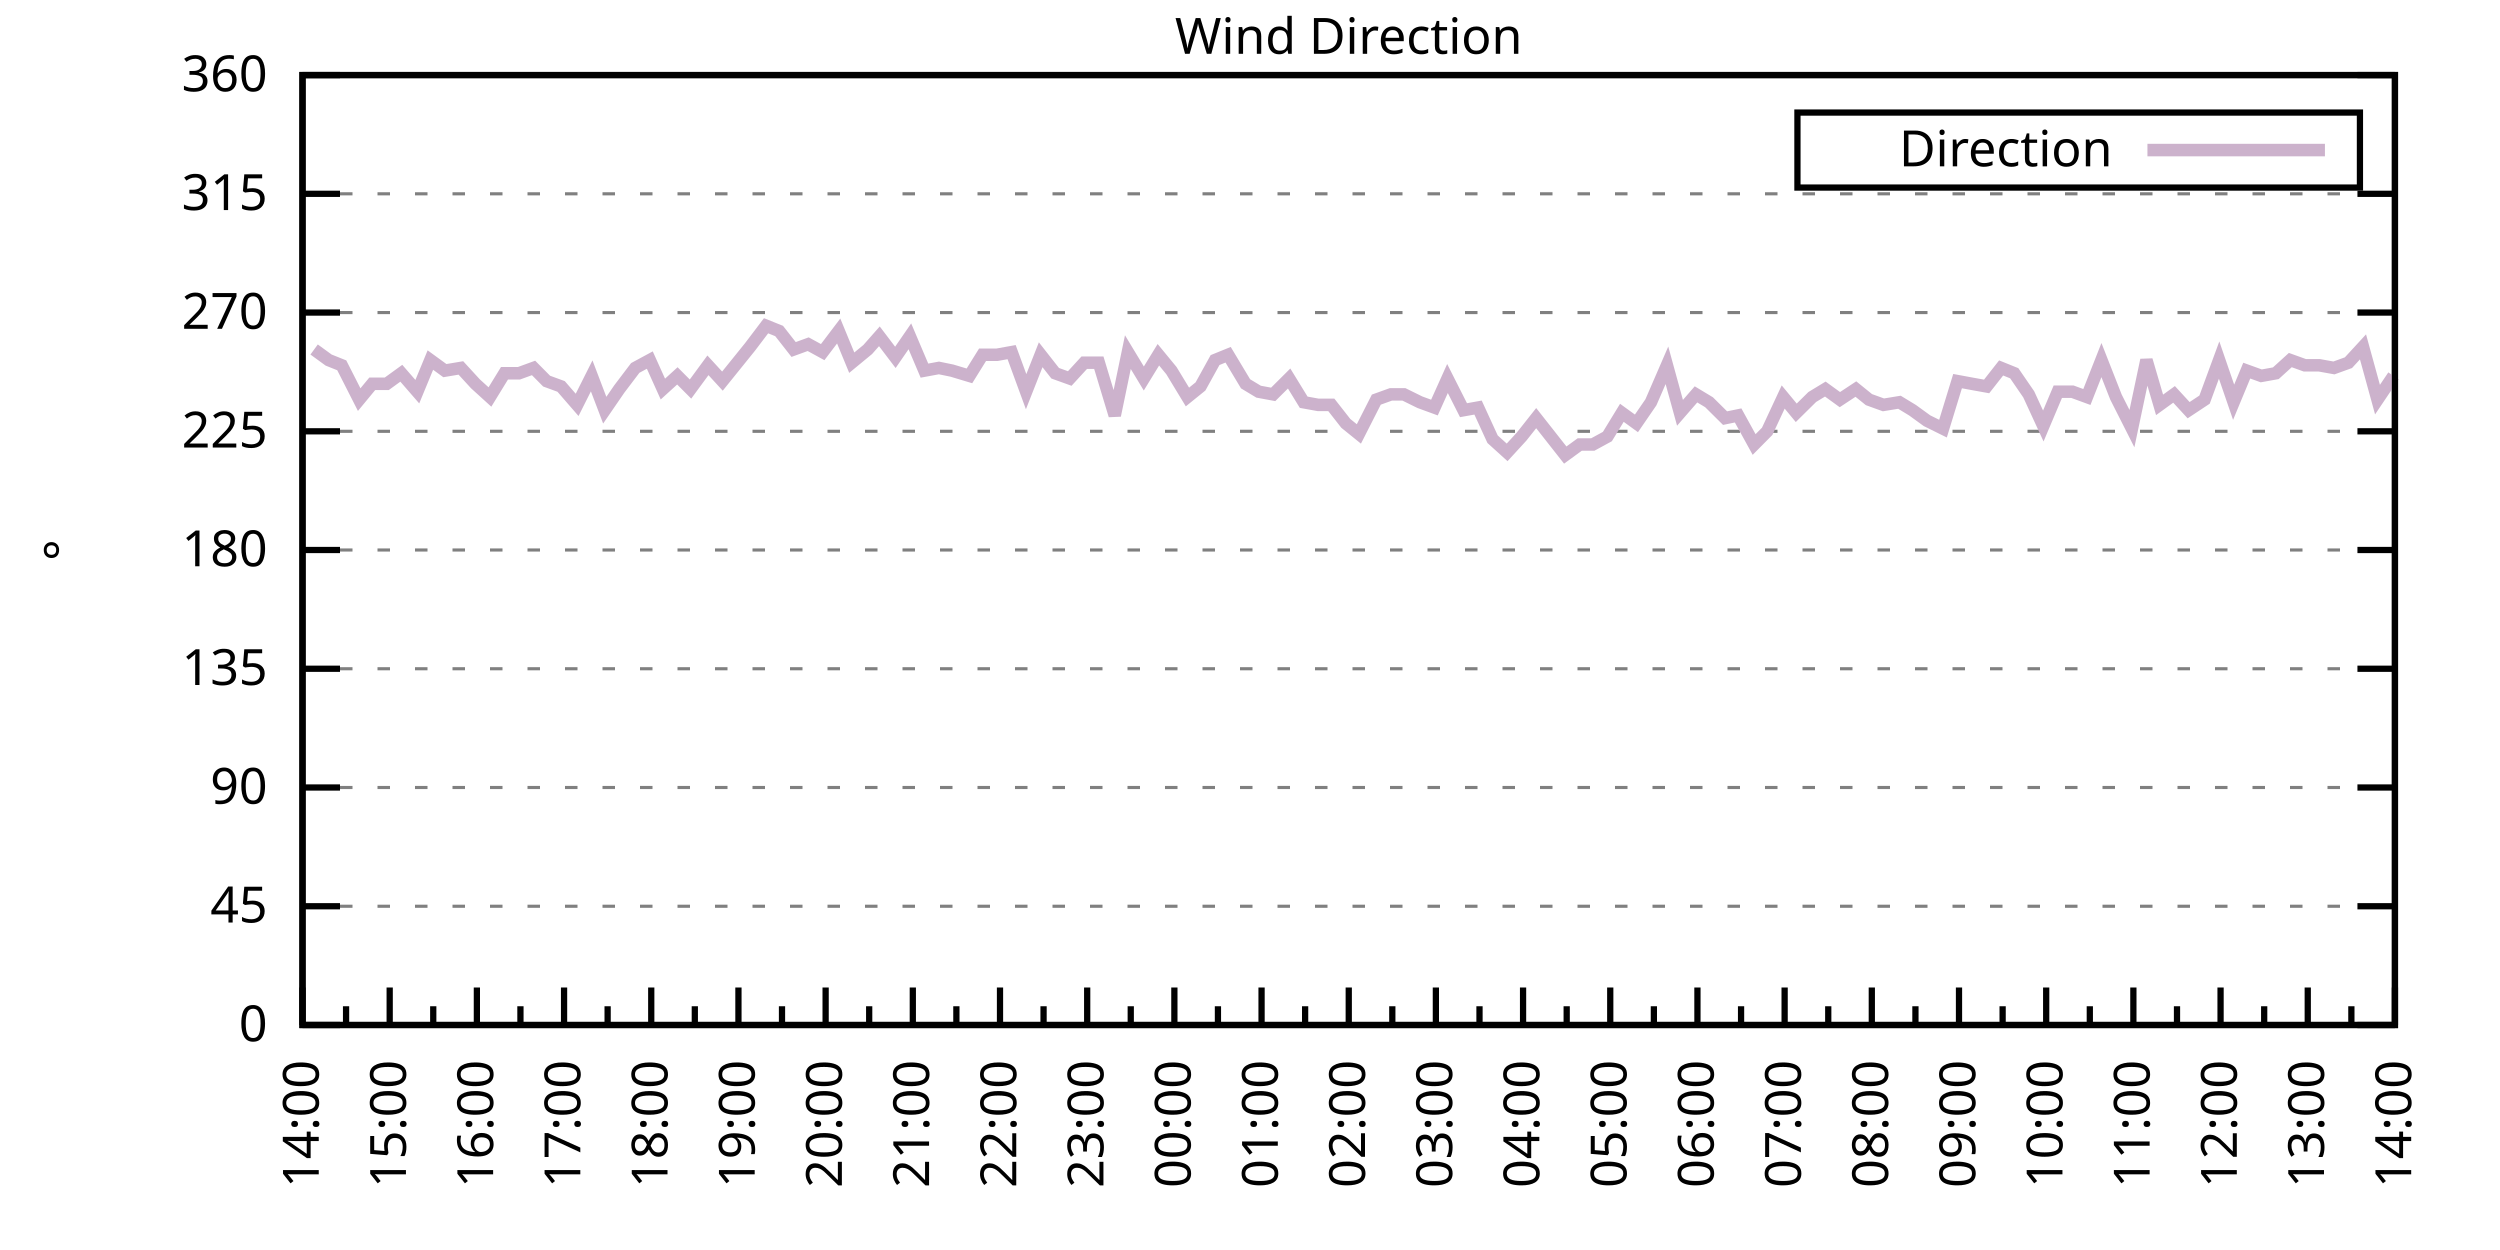
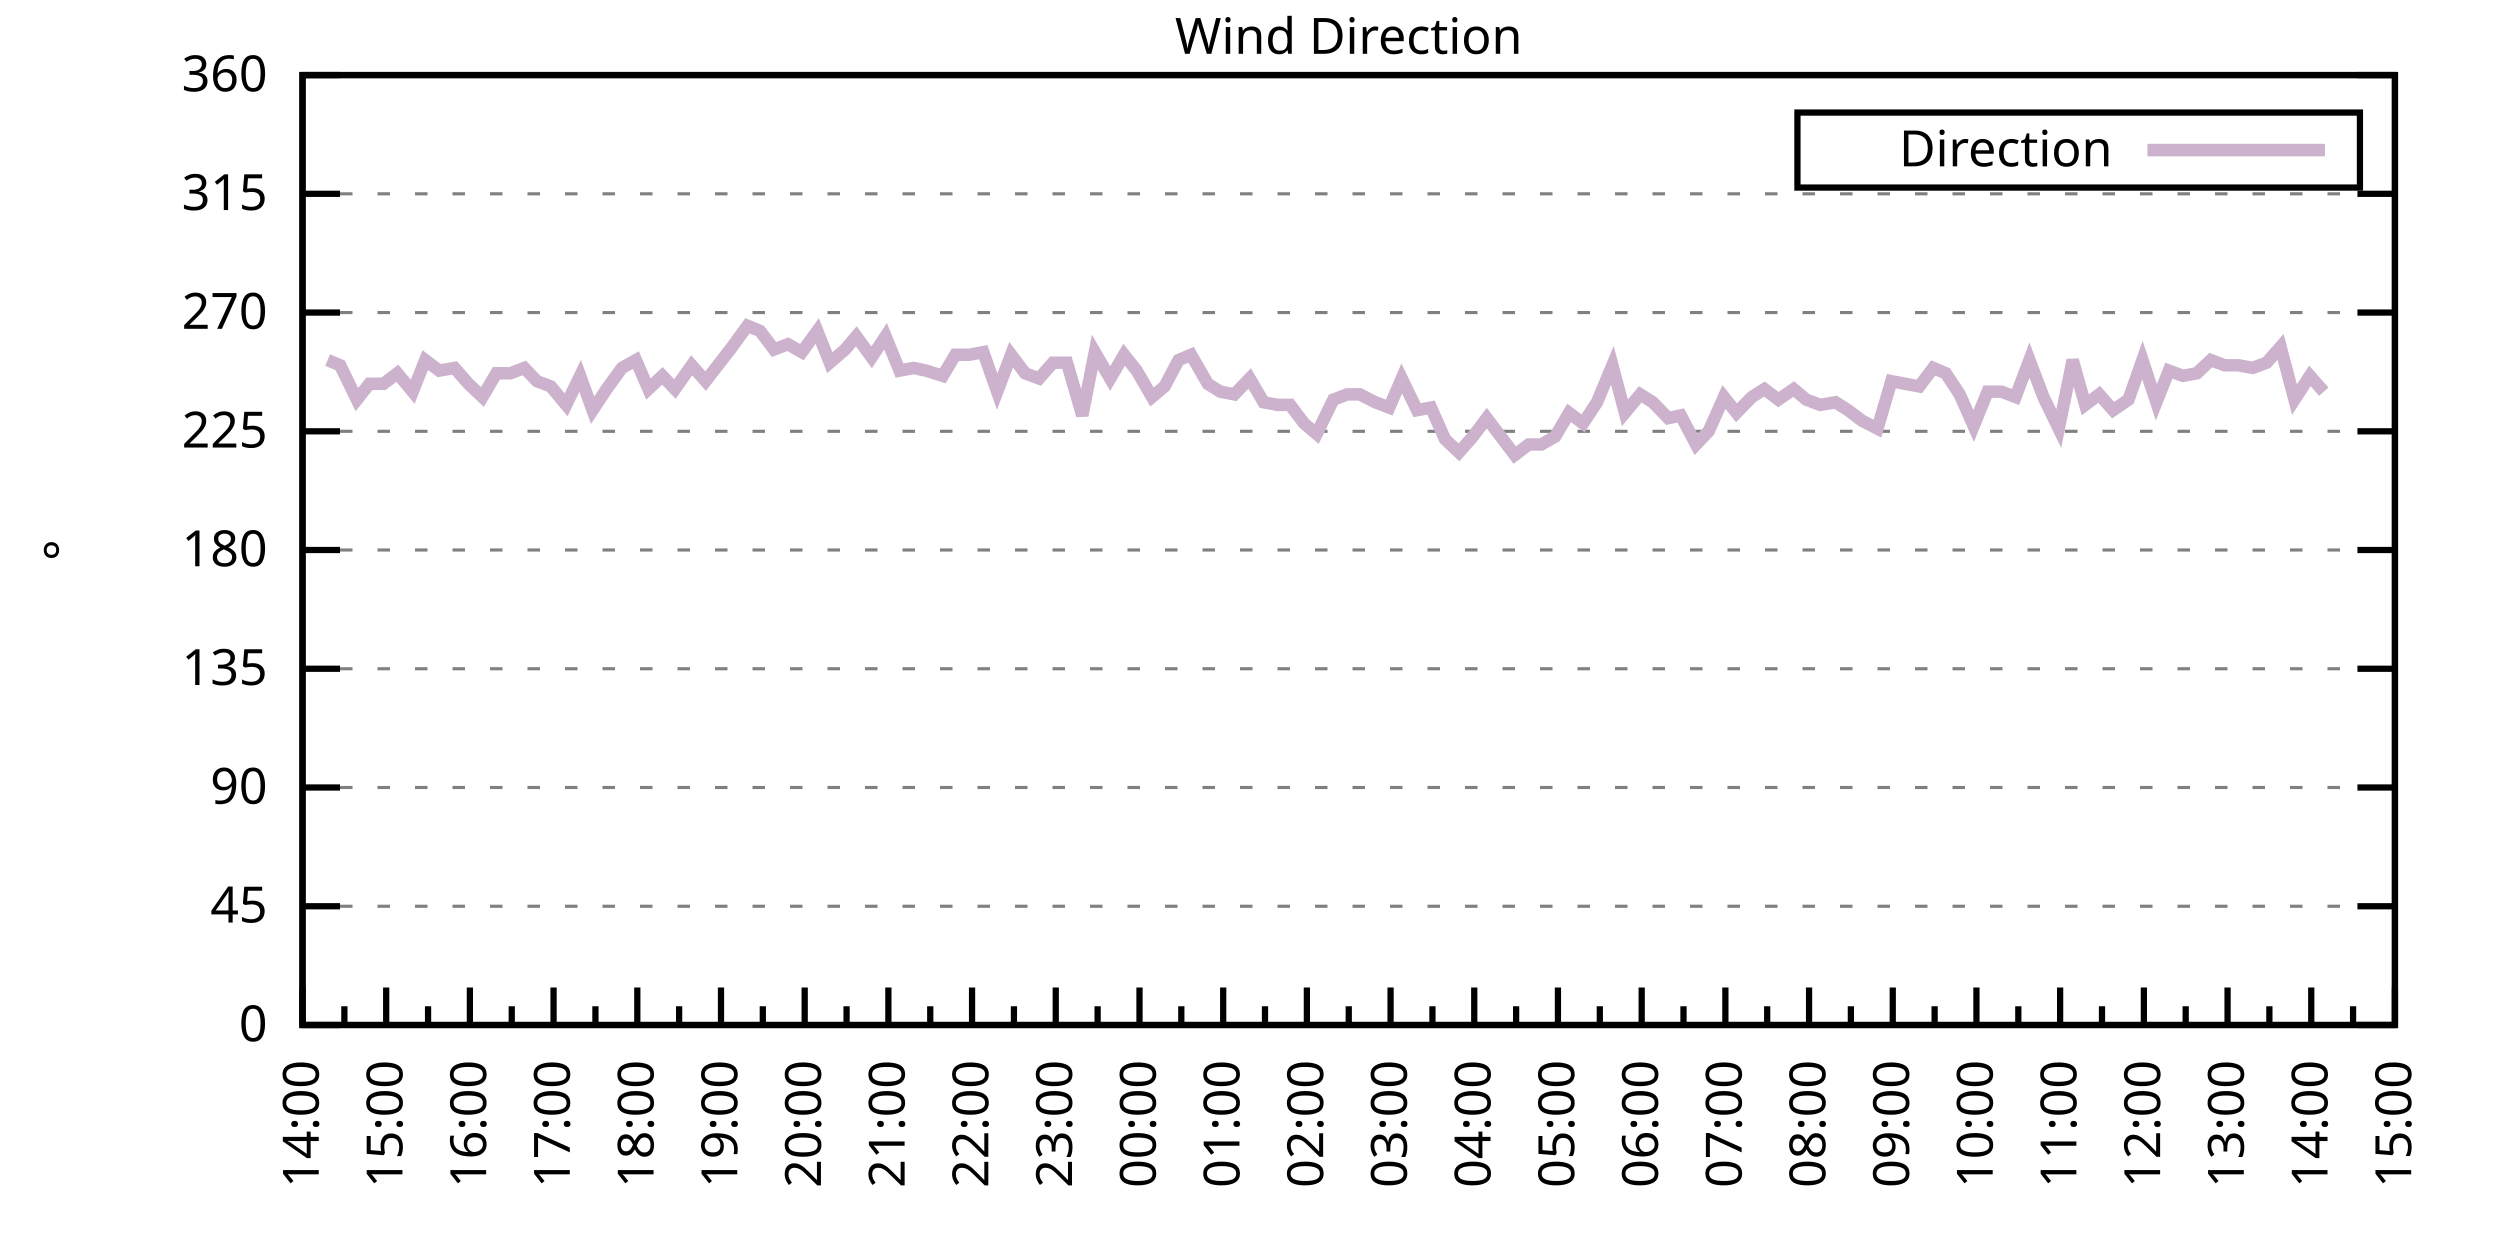
<svg xmlns="http://www.w3.org/2000/svg" xmlns:xlink="http://www.w3.org/1999/xlink" width="400" height="200" viewBox="0 0 400 200">
  <g id="gnuplot_canvas">
    <rect x="0" y="0" width="400" height="200" fill="none" />
    <defs>
      <circle id="gpDot" r="0.5" stroke-width="0.5" stroke="currentColor" />
      <path id="gpPt0" stroke-width="0.333" stroke="currentColor" d="M-1,0 h2 M0,-1 v2" />
      <path id="gpPt1" stroke-width="0.333" stroke="currentColor" d="M-1,-1 L1,1 M1,-1 L-1,1" />
      <path id="gpPt2" stroke-width="0.333" stroke="currentColor" d="M-1,0 L1,0 M0,-1 L0,1 M-1,-1 L1,1 M-1,1 L1,-1" />
      <rect id="gpPt3" stroke-width="0.333" stroke="currentColor" x="-1" y="-1" width="2" height="2" />
      <rect id="gpPt4" stroke-width="0.333" stroke="currentColor" fill="currentColor" x="-1" y="-1" width="2" height="2" />
      <circle id="gpPt5" stroke-width="0.333" stroke="currentColor" cx="0" cy="0" r="1" />
      <use xlink:href="#gpPt5" id="gpPt6" fill="currentColor" stroke="none" />
      <path id="gpPt7" stroke-width="0.333" stroke="currentColor" d="M0,-1.33 L-1.33,0.67 L1.33,0.67 z" />
      <use xlink:href="#gpPt7" id="gpPt8" fill="currentColor" stroke="none" />
      <use xlink:href="#gpPt7" id="gpPt9" stroke="currentColor" transform="rotate(180)" />
      <use xlink:href="#gpPt9" id="gpPt10" fill="currentColor" stroke="none" />
      <use xlink:href="#gpPt3" id="gpPt11" stroke="currentColor" transform="rotate(45)" />
      <use xlink:href="#gpPt11" id="gpPt12" fill="currentColor" stroke="none" />
      <path id="gpPt13" stroke-width="0.333" stroke="currentColor" d="M0,1.330 L1.265,0.411 L0.782,-1.067 L-0.782,-1.076 L-1.265,0.411 z" />
      <use xlink:href="#gpPt13" id="gpPt14" fill="currentColor" stroke="none" />
      <filter id="textbox" filterUnits="objectBoundingBox" x="0" y="0" height="1" width="1">
        <feFlood flood-color="white" flood-opacity="1" result="bgnd" />
        <feComposite in="SourceGraphic" in2="bgnd" operator="atop" />
      </filter>
      <filter id="greybox" filterUnits="objectBoundingBox" x="0" y="0" height="1" width="1">
        <feFlood flood-color="lightgrey" flood-opacity="1" result="grey" />
        <feComposite in="SourceGraphic" in2="grey" operator="atop" />
      </filter>
    </defs>
    <g fill="none" color="white" stroke="currentColor" stroke-width="1.00" stroke-linecap="butt" stroke-linejoin="miter">
</g>
    <g fill="none" color="black" stroke="currentColor" stroke-width="1.00" stroke-linecap="butt" stroke-linejoin="miter">
      <g stroke="none" shape-rendering="crispEdges">
        <polygon fill="rgb(255, 255, 255)" points="48.40,164.00 383.18,164.00 383.18,12.02 48.40,12.02 " />
      </g>
    </g>
    <g fill="none" color="black" stroke="currentColor" stroke-width="1.00" stroke-linecap="butt" stroke-linejoin="miter">
</g>
    <g fill="none" color="black" stroke="black" stroke-width="0.50" stroke-linecap="butt" stroke-linejoin="miter">
</g>
    <g fill="none" color="gray" stroke="currentColor" stroke-width="0.50" stroke-linecap="butt" stroke-linejoin="miter">
      <path stroke="gray" stroke-dasharray="2,4" class="gridline" d="M48.40,164.00 L383.19,164.00  " />
    </g>
    <g fill="none" color="gray" stroke="gray" stroke-width="1.00" stroke-linecap="butt" stroke-linejoin="miter">
</g>
    <g fill="none" color="black" stroke="currentColor" stroke-width="1.00" stroke-linecap="butt" stroke-linejoin="miter">
      <path stroke="black" d="M48.40,164.00 L54.40,164.00 M383.19,164.00 L377.19,164.00  " />
      <g transform="translate(42.80,166.60)" stroke="none" fill="black" font-family="Sans" font-size="8.00" text-anchor="end">
        <text>
          <tspan font-family="Sans"> 0</tspan>
        </text>
      </g>
    </g>
    <g fill="none" color="black" stroke="currentColor" stroke-width="1.00" stroke-linecap="butt" stroke-linejoin="miter">
</g>
    <g fill="none" color="black" stroke="black" stroke-width="0.50" stroke-linecap="butt" stroke-linejoin="miter">
</g>
    <g fill="none" color="gray" stroke="currentColor" stroke-width="0.50" stroke-linecap="butt" stroke-linejoin="miter">
      <path stroke="gray" stroke-dasharray="2,4" class="gridline" d="M48.40,145.00 L383.19,145.00  " />
    </g>
    <g fill="none" color="gray" stroke="gray" stroke-width="1.00" stroke-linecap="butt" stroke-linejoin="miter">
</g>
    <g fill="none" color="black" stroke="currentColor" stroke-width="1.00" stroke-linecap="butt" stroke-linejoin="miter">
      <path stroke="black" d="M48.40,145.00 L54.40,145.00 M383.19,145.00 L377.19,145.00  " />
      <g transform="translate(42.80,147.60)" stroke="none" fill="black" font-family="Sans" font-size="8.00" text-anchor="end">
        <text>
          <tspan font-family="Sans"> 45</tspan>
        </text>
      </g>
    </g>
    <g fill="none" color="black" stroke="currentColor" stroke-width="1.00" stroke-linecap="butt" stroke-linejoin="miter">
</g>
    <g fill="none" color="black" stroke="black" stroke-width="0.50" stroke-linecap="butt" stroke-linejoin="miter">
</g>
    <g fill="none" color="gray" stroke="currentColor" stroke-width="0.50" stroke-linecap="butt" stroke-linejoin="miter">
      <path stroke="gray" stroke-dasharray="2,4" class="gridline" d="M48.40,126.00 L383.19,126.00  " />
    </g>
    <g fill="none" color="gray" stroke="gray" stroke-width="1.00" stroke-linecap="butt" stroke-linejoin="miter">
</g>
    <g fill="none" color="black" stroke="currentColor" stroke-width="1.00" stroke-linecap="butt" stroke-linejoin="miter">
      <path stroke="black" d="M48.40,126.00 L54.40,126.00 M383.19,126.00 L377.19,126.00  " />
      <g transform="translate(42.80,128.60)" stroke="none" fill="black" font-family="Sans" font-size="8.00" text-anchor="end">
        <text>
          <tspan font-family="Sans"> 90</tspan>
        </text>
      </g>
    </g>
    <g fill="none" color="black" stroke="currentColor" stroke-width="1.00" stroke-linecap="butt" stroke-linejoin="miter">
</g>
    <g fill="none" color="black" stroke="black" stroke-width="0.50" stroke-linecap="butt" stroke-linejoin="miter">
</g>
    <g fill="none" color="gray" stroke="currentColor" stroke-width="0.50" stroke-linecap="butt" stroke-linejoin="miter">
      <path stroke="gray" stroke-dasharray="2,4" class="gridline" d="M48.40,107.00 L383.19,107.00  " />
    </g>
    <g fill="none" color="gray" stroke="gray" stroke-width="1.00" stroke-linecap="butt" stroke-linejoin="miter">
</g>
    <g fill="none" color="black" stroke="currentColor" stroke-width="1.00" stroke-linecap="butt" stroke-linejoin="miter">
      <path stroke="black" d="M48.40,107.00 L54.40,107.00 M383.19,107.00 L377.19,107.00  " />
      <g transform="translate(42.80,109.60)" stroke="none" fill="black" font-family="Sans" font-size="8.00" text-anchor="end">
        <text>
          <tspan font-family="Sans"> 135</tspan>
        </text>
      </g>
    </g>
    <g fill="none" color="black" stroke="currentColor" stroke-width="1.00" stroke-linecap="butt" stroke-linejoin="miter">
</g>
    <g fill="none" color="black" stroke="black" stroke-width="0.50" stroke-linecap="butt" stroke-linejoin="miter">
</g>
    <g fill="none" color="gray" stroke="currentColor" stroke-width="0.50" stroke-linecap="butt" stroke-linejoin="miter">
      <path stroke="gray" stroke-dasharray="2,4" class="gridline" d="M48.40,88.00 L383.19,88.00  " />
    </g>
    <g fill="none" color="gray" stroke="gray" stroke-width="1.00" stroke-linecap="butt" stroke-linejoin="miter">
</g>
    <g fill="none" color="black" stroke="currentColor" stroke-width="1.00" stroke-linecap="butt" stroke-linejoin="miter">
      <path stroke="black" d="M48.40,88.00 L54.40,88.00 M383.19,88.00 L377.19,88.00  " />
      <g transform="translate(42.80,90.60)" stroke="none" fill="black" font-family="Sans" font-size="8.00" text-anchor="end">
        <text>
          <tspan font-family="Sans"> 180</tspan>
        </text>
      </g>
    </g>
    <g fill="none" color="black" stroke="currentColor" stroke-width="1.00" stroke-linecap="butt" stroke-linejoin="miter">
</g>
    <g fill="none" color="black" stroke="black" stroke-width="0.50" stroke-linecap="butt" stroke-linejoin="miter">
</g>
    <g fill="none" color="gray" stroke="currentColor" stroke-width="0.50" stroke-linecap="butt" stroke-linejoin="miter">
      <path stroke="gray" stroke-dasharray="2,4" class="gridline" d="M48.40,69.01 L383.19,69.01  " />
    </g>
    <g fill="none" color="gray" stroke="gray" stroke-width="1.00" stroke-linecap="butt" stroke-linejoin="miter">
</g>
    <g fill="none" color="black" stroke="currentColor" stroke-width="1.00" stroke-linecap="butt" stroke-linejoin="miter">
      <path stroke="black" d="M48.40,69.01 L54.40,69.01 M383.19,69.01 L377.19,69.01  " />
      <g transform="translate(42.80,71.61)" stroke="none" fill="black" font-family="Sans" font-size="8.00" text-anchor="end">
        <text>
          <tspan font-family="Sans"> 225</tspan>
        </text>
      </g>
    </g>
    <g fill="none" color="black" stroke="currentColor" stroke-width="1.00" stroke-linecap="butt" stroke-linejoin="miter">
</g>
    <g fill="none" color="black" stroke="black" stroke-width="0.50" stroke-linecap="butt" stroke-linejoin="miter">
</g>
    <g fill="none" color="gray" stroke="currentColor" stroke-width="0.50" stroke-linecap="butt" stroke-linejoin="miter">
      <path stroke="gray" stroke-dasharray="2,4" class="gridline" d="M48.40,50.01 L383.19,50.01  " />
    </g>
    <g fill="none" color="gray" stroke="gray" stroke-width="1.00" stroke-linecap="butt" stroke-linejoin="miter">
</g>
    <g fill="none" color="black" stroke="currentColor" stroke-width="1.00" stroke-linecap="butt" stroke-linejoin="miter">
      <path stroke="black" d="M48.40,50.01 L54.40,50.01 M383.19,50.01 L377.19,50.01  " />
      <g transform="translate(42.80,52.61)" stroke="none" fill="black" font-family="Sans" font-size="8.00" text-anchor="end">
        <text>
          <tspan font-family="Sans"> 270</tspan>
        </text>
      </g>
    </g>
    <g fill="none" color="black" stroke="currentColor" stroke-width="1.00" stroke-linecap="butt" stroke-linejoin="miter">
</g>
    <g fill="none" color="black" stroke="black" stroke-width="0.50" stroke-linecap="butt" stroke-linejoin="miter">
</g>
    <g fill="none" color="gray" stroke="currentColor" stroke-width="0.50" stroke-linecap="butt" stroke-linejoin="miter">
      <path stroke="gray" stroke-dasharray="2,4" class="gridline" d="M48.40,31.01 L383.19,31.01  " />
    </g>
    <g fill="none" color="gray" stroke="gray" stroke-width="1.00" stroke-linecap="butt" stroke-linejoin="miter">
</g>
    <g fill="none" color="black" stroke="currentColor" stroke-width="1.00" stroke-linecap="butt" stroke-linejoin="miter">
      <path stroke="black" d="M48.40,31.01 L54.40,31.01 M383.19,31.01 L377.19,31.01  " />
      <g transform="translate(42.80,33.61)" stroke="none" fill="black" font-family="Sans" font-size="8.00" text-anchor="end">
        <text>
          <tspan font-family="Sans"> 315</tspan>
        </text>
      </g>
    </g>
    <g fill="none" color="black" stroke="currentColor" stroke-width="1.00" stroke-linecap="butt" stroke-linejoin="miter">
</g>
    <g fill="none" color="black" stroke="black" stroke-width="0.50" stroke-linecap="butt" stroke-linejoin="miter">
</g>
    <g fill="none" color="gray" stroke="currentColor" stroke-width="0.50" stroke-linecap="butt" stroke-linejoin="miter">
      <path stroke="gray" stroke-dasharray="2,4" class="gridline" d="M48.40,12.01 L383.19,12.01  " />
    </g>
    <g fill="none" color="gray" stroke="gray" stroke-width="1.00" stroke-linecap="butt" stroke-linejoin="miter">
</g>
    <g fill="none" color="black" stroke="currentColor" stroke-width="1.00" stroke-linecap="butt" stroke-linejoin="miter">
      <path stroke="black" d="M48.40,12.01 L54.40,12.01 M383.19,12.01 L377.19,12.01  " />
      <g transform="translate(42.80,14.61)" stroke="none" fill="black" font-family="Sans" font-size="8.00" text-anchor="end">
        <text>
          <tspan font-family="Sans"> 360</tspan>
        </text>
      </g>
    </g>
    <g fill="none" color="black" stroke="currentColor" stroke-width="1.00" stroke-linecap="butt" stroke-linejoin="miter">
      <path stroke="black" d="M48.40,164.00 L48.40,158.00  " />
      <g transform="translate(51.00,169.60) rotate(270)" stroke="none" fill="black" font-family="Sans" font-size="8.00" text-anchor="end">
        <text>
          <tspan font-family="Sans">14:00</tspan>
        </text>
      </g>
    </g>
    <g fill="none" color="black" stroke="currentColor" stroke-width="1.00" stroke-linecap="butt" stroke-linejoin="miter">
-       <path stroke="black" d="M55.37,164.00 L55.37,161.00 M62.35,164.00 L62.35,158.00  " />
-       <g transform="translate(64.95,169.60) rotate(270)" stroke="none" fill="black" font-family="Sans" font-size="8.00" text-anchor="end">
+       <path stroke="black" d="M55.10,164.00 L55.10,161.00 M61.79,164.00 L61.79,158.00  " />
+       <g transform="translate(64.39,169.60) rotate(270)" stroke="none" fill="black" font-family="Sans" font-size="8.00" text-anchor="end">
        <text>
          <tspan font-family="Sans">15:00</tspan>
        </text>
      </g>
    </g>
    <g fill="none" color="black" stroke="currentColor" stroke-width="1.00" stroke-linecap="butt" stroke-linejoin="miter">
-       <path stroke="black" d="M69.32,164.00 L69.32,161.00 M76.30,164.00 L76.30,158.00  " />
-       <g transform="translate(78.90,169.60) rotate(270)" stroke="none" fill="black" font-family="Sans" font-size="8.00" text-anchor="end">
+       <path stroke="black" d="M68.49,164.00 L68.49,161.00 M75.18,164.00 L75.18,158.00  " />
+       <g transform="translate(77.78,169.60) rotate(270)" stroke="none" fill="black" font-family="Sans" font-size="8.00" text-anchor="end">
        <text>
          <tspan font-family="Sans">16:00</tspan>
        </text>
      </g>
    </g>
    <g fill="none" color="black" stroke="currentColor" stroke-width="1.00" stroke-linecap="butt" stroke-linejoin="miter">
-       <path stroke="black" d="M83.27,164.00 L83.27,161.00 M90.25,164.00 L90.25,158.00  " />
-       <g transform="translate(92.85,169.60) rotate(270)" stroke="none" fill="black" font-family="Sans" font-size="8.00" text-anchor="end">
+       <path stroke="black" d="M81.88,164.00 L81.88,161.00 M88.57,164.00 L88.57,158.00  " />
+       <g transform="translate(91.17,169.60) rotate(270)" stroke="none" fill="black" font-family="Sans" font-size="8.00" text-anchor="end">
        <text>
          <tspan font-family="Sans">17:00</tspan>
        </text>
      </g>
    </g>
    <g fill="none" color="black" stroke="currentColor" stroke-width="1.00" stroke-linecap="butt" stroke-linejoin="miter">
-       <path stroke="black" d="M97.22,164.00 L97.22,161.00 M104.20,164.00 L104.20,158.00  " />
-       <g transform="translate(106.80,169.60) rotate(270)" stroke="none" fill="black" font-family="Sans" font-size="8.00" text-anchor="end">
+       <path stroke="black" d="M95.27,164.00 L95.27,161.00 M101.97,164.00 L101.97,158.00  " />
+       <g transform="translate(104.57,169.60) rotate(270)" stroke="none" fill="black" font-family="Sans" font-size="8.00" text-anchor="end">
        <text>
          <tspan font-family="Sans">18:00</tspan>
        </text>
      </g>
    </g>
    <g fill="none" color="black" stroke="currentColor" stroke-width="1.00" stroke-linecap="butt" stroke-linejoin="miter">
-       <path stroke="black" d="M111.17,164.00 L111.17,161.00 M118.15,164.00 L118.15,158.00  " />
-       <g transform="translate(120.75,169.60) rotate(270)" stroke="none" fill="black" font-family="Sans" font-size="8.00" text-anchor="end">
+       <path stroke="black" d="M108.66,164.00 L108.66,161.00 M115.36,164.00 L115.36,158.00  " />
+       <g transform="translate(117.96,169.60) rotate(270)" stroke="none" fill="black" font-family="Sans" font-size="8.00" text-anchor="end">
        <text>
          <tspan font-family="Sans">19:00</tspan>
        </text>
      </g>
    </g>
    <g fill="none" color="black" stroke="currentColor" stroke-width="1.00" stroke-linecap="butt" stroke-linejoin="miter">
-       <path stroke="black" d="M125.12,164.00 L125.12,161.00 M132.10,164.00 L132.10,158.00  " />
-       <g transform="translate(134.70,169.60) rotate(270)" stroke="none" fill="black" font-family="Sans" font-size="8.00" text-anchor="end">
+       <path stroke="black" d="M122.05,164.00 L122.05,161.00 M128.75,164.00 L128.75,158.00  " />
+       <g transform="translate(131.35,169.60) rotate(270)" stroke="none" fill="black" font-family="Sans" font-size="8.00" text-anchor="end">
        <text>
          <tspan font-family="Sans">20:00</tspan>
        </text>
      </g>
    </g>
    <g fill="none" color="black" stroke="currentColor" stroke-width="1.00" stroke-linecap="butt" stroke-linejoin="miter">
-       <path stroke="black" d="M139.07,164.00 L139.07,161.00 M146.05,164.00 L146.05,158.00  " />
-       <g transform="translate(148.65,169.60) rotate(270)" stroke="none" fill="black" font-family="Sans" font-size="8.00" text-anchor="end">
+       <path stroke="black" d="M135.45,164.00 L135.45,161.00 M142.14,164.00 L142.14,158.00  " />
+       <g transform="translate(144.74,169.60) rotate(270)" stroke="none" fill="black" font-family="Sans" font-size="8.00" text-anchor="end">
        <text>
          <tspan font-family="Sans">21:00</tspan>
        </text>
      </g>
    </g>
    <g fill="none" color="black" stroke="currentColor" stroke-width="1.00" stroke-linecap="butt" stroke-linejoin="miter">
-       <path stroke="black" d="M153.02,164.00 L153.02,161.00 M160.00,164.00 L160.00,158.00  " />
-       <g transform="translate(162.60,169.60) rotate(270)" stroke="none" fill="black" font-family="Sans" font-size="8.00" text-anchor="end">
+       <path stroke="black" d="M148.84,164.00 L148.84,161.00 M155.53,164.00 L155.53,158.00  " />
+       <g transform="translate(158.13,169.60) rotate(270)" stroke="none" fill="black" font-family="Sans" font-size="8.00" text-anchor="end">
        <text>
          <tspan font-family="Sans">22:00</tspan>
        </text>
      </g>
    </g>
    <g fill="none" color="black" stroke="currentColor" stroke-width="1.00" stroke-linecap="butt" stroke-linejoin="miter">
-       <path stroke="black" d="M166.97,164.00 L166.97,161.00 M173.95,164.00 L173.95,158.00  " />
-       <g transform="translate(176.55,169.60) rotate(270)" stroke="none" fill="black" font-family="Sans" font-size="8.00" text-anchor="end">
+       <path stroke="black" d="M162.23,164.00 L162.23,161.00 M168.92,164.00 L168.92,158.00  " />
+       <g transform="translate(171.52,169.60) rotate(270)" stroke="none" fill="black" font-family="Sans" font-size="8.00" text-anchor="end">
        <text>
          <tspan font-family="Sans">23:00</tspan>
        </text>
      </g>
    </g>
    <g fill="none" color="black" stroke="currentColor" stroke-width="1.00" stroke-linecap="butt" stroke-linejoin="miter">
-       <path stroke="black" d="M180.92,164.00 L180.92,161.00 M187.90,164.00 L187.90,158.00  " />
-       <g transform="translate(190.50,169.60) rotate(270)" stroke="none" fill="black" font-family="Sans" font-size="8.00" text-anchor="end">
+       <path stroke="black" d="M175.62,164.00 L175.62,161.00 M182.32,164.00 L182.32,158.00  " />
+       <g transform="translate(184.92,169.60) rotate(270)" stroke="none" fill="black" font-family="Sans" font-size="8.00" text-anchor="end">
        <text>
          <tspan font-family="Sans">00:00</tspan>
        </text>
      </g>
    </g>
    <g fill="none" color="black" stroke="currentColor" stroke-width="1.00" stroke-linecap="butt" stroke-linejoin="miter">
-       <path stroke="black" d="M194.87,164.00 L194.87,161.00 M201.85,164.00 L201.85,158.00  " />
-       <g transform="translate(204.45,169.60) rotate(270)" stroke="none" fill="black" font-family="Sans" font-size="8.00" text-anchor="end">
+       <path stroke="black" d="M189.01,164.00 L189.01,161.00 M195.71,164.00 L195.71,158.00  " />
+       <g transform="translate(198.31,169.60) rotate(270)" stroke="none" fill="black" font-family="Sans" font-size="8.00" text-anchor="end">
        <text>
          <tspan font-family="Sans">01:00</tspan>
        </text>
      </g>
    </g>
    <g fill="none" color="black" stroke="currentColor" stroke-width="1.00" stroke-linecap="butt" stroke-linejoin="miter">
-       <path stroke="black" d="M208.82,164.00 L208.82,161.00 M215.80,164.00 L215.80,158.00  " />
-       <g transform="translate(218.40,169.60) rotate(270)" stroke="none" fill="black" font-family="Sans" font-size="8.00" text-anchor="end">
+       <path stroke="black" d="M202.40,164.00 L202.40,161.00 M209.10,164.00 L209.10,158.00  " />
+       <g transform="translate(211.70,169.60) rotate(270)" stroke="none" fill="black" font-family="Sans" font-size="8.00" text-anchor="end">
        <text>
          <tspan font-family="Sans">02:00</tspan>
        </text>
      </g>
    </g>
    <g fill="none" color="black" stroke="currentColor" stroke-width="1.00" stroke-linecap="butt" stroke-linejoin="miter">
-       <path stroke="black" d="M222.77,164.00 L222.77,161.00 M229.74,164.00 L229.74,158.00  " />
-       <g transform="translate(232.34,169.60) rotate(270)" stroke="none" fill="black" font-family="Sans" font-size="8.00" text-anchor="end">
+       <path stroke="black" d="M215.80,164.00 L215.80,161.00 M222.49,164.00 L222.49,158.00  " />
+       <g transform="translate(225.09,169.60) rotate(270)" stroke="none" fill="black" font-family="Sans" font-size="8.00" text-anchor="end">
        <text>
          <tspan font-family="Sans">03:00</tspan>
        </text>
      </g>
    </g>
    <g fill="none" color="black" stroke="currentColor" stroke-width="1.00" stroke-linecap="butt" stroke-linejoin="miter">
-       <path stroke="black" d="M236.72,164.00 L236.72,161.00 M243.69,164.00 L243.69,158.00  " />
-       <g transform="translate(246.29,169.60) rotate(270)" stroke="none" fill="black" font-family="Sans" font-size="8.00" text-anchor="end">
+       <path stroke="black" d="M229.19,164.00 L229.19,161.00 M235.88,164.00 L235.88,158.00  " />
+       <g transform="translate(238.48,169.60) rotate(270)" stroke="none" fill="black" font-family="Sans" font-size="8.00" text-anchor="end">
        <text>
          <tspan font-family="Sans">04:00</tspan>
        </text>
      </g>
    </g>
    <g fill="none" color="black" stroke="currentColor" stroke-width="1.00" stroke-linecap="butt" stroke-linejoin="miter">
-       <path stroke="black" d="M250.67,164.00 L250.67,161.00 M257.64,164.00 L257.64,158.00  " />
-       <g transform="translate(260.24,169.60) rotate(270)" stroke="none" fill="black" font-family="Sans" font-size="8.00" text-anchor="end">
+       <path stroke="black" d="M242.58,164.00 L242.58,161.00 M249.27,164.00 L249.27,158.00  " />
+       <g transform="translate(251.87,169.60) rotate(270)" stroke="none" fill="black" font-family="Sans" font-size="8.00" text-anchor="end">
        <text>
          <tspan font-family="Sans">05:00</tspan>
        </text>
      </g>
    </g>
    <g fill="none" color="black" stroke="currentColor" stroke-width="1.00" stroke-linecap="butt" stroke-linejoin="miter">
-       <path stroke="black" d="M264.62,164.00 L264.62,161.00 M271.59,164.00 L271.59,158.00  " />
-       <g transform="translate(274.19,169.60) rotate(270)" stroke="none" fill="black" font-family="Sans" font-size="8.00" text-anchor="end">
+       <path stroke="black" d="M255.97,164.00 L255.97,161.00 M262.67,164.00 L262.67,158.00  " />
+       <g transform="translate(265.27,169.60) rotate(270)" stroke="none" fill="black" font-family="Sans" font-size="8.00" text-anchor="end">
        <text>
          <tspan font-family="Sans">06:00</tspan>
        </text>
      </g>
    </g>
    <g fill="none" color="black" stroke="currentColor" stroke-width="1.00" stroke-linecap="butt" stroke-linejoin="miter">
-       <path stroke="black" d="M278.57,164.00 L278.57,161.00 M285.54,164.00 L285.54,158.00  " />
-       <g transform="translate(288.14,169.60) rotate(270)" stroke="none" fill="black" font-family="Sans" font-size="8.00" text-anchor="end">
+       <path stroke="black" d="M269.36,164.00 L269.36,161.00 M276.06,164.00 L276.06,158.00  " />
+       <g transform="translate(278.66,169.60) rotate(270)" stroke="none" fill="black" font-family="Sans" font-size="8.00" text-anchor="end">
        <text>
          <tspan font-family="Sans">07:00</tspan>
        </text>
      </g>
    </g>
    <g fill="none" color="black" stroke="currentColor" stroke-width="1.00" stroke-linecap="butt" stroke-linejoin="miter">
-       <path stroke="black" d="M292.52,164.00 L292.52,161.00 M299.49,164.00 L299.49,158.00  " />
-       <g transform="translate(302.09,169.60) rotate(270)" stroke="none" fill="black" font-family="Sans" font-size="8.00" text-anchor="end">
+       <path stroke="black" d="M282.75,164.00 L282.75,161.00 M289.45,164.00 L289.45,158.00  " />
+       <g transform="translate(292.05,169.60) rotate(270)" stroke="none" fill="black" font-family="Sans" font-size="8.00" text-anchor="end">
        <text>
          <tspan font-family="Sans">08:00</tspan>
        </text>
      </g>
    </g>
    <g fill="none" color="black" stroke="currentColor" stroke-width="1.00" stroke-linecap="butt" stroke-linejoin="miter">
-       <path stroke="black" d="M306.47,164.00 L306.47,161.00 M313.44,164.00 L313.44,158.00  " />
-       <g transform="translate(316.04,169.60) rotate(270)" stroke="none" fill="black" font-family="Sans" font-size="8.00" text-anchor="end">
+       <path stroke="black" d="M296.14,164.00 L296.14,161.00 M302.84,164.00 L302.84,158.00  " />
+       <g transform="translate(305.44,169.60) rotate(270)" stroke="none" fill="black" font-family="Sans" font-size="8.00" text-anchor="end">
        <text>
          <tspan font-family="Sans">09:00</tspan>
        </text>
      </g>
    </g>
    <g fill="none" color="black" stroke="currentColor" stroke-width="1.00" stroke-linecap="butt" stroke-linejoin="miter">
-       <path stroke="black" d="M320.42,164.00 L320.42,161.00 M327.39,164.00 L327.39,158.00  " />
-       <g transform="translate(329.99,169.60) rotate(270)" stroke="none" fill="black" font-family="Sans" font-size="8.00" text-anchor="end">
+       <path stroke="black" d="M309.54,164.00 L309.54,161.00 M316.23,164.00 L316.23,158.00  " />
+       <g transform="translate(318.83,169.60) rotate(270)" stroke="none" fill="black" font-family="Sans" font-size="8.00" text-anchor="end">
        <text>
          <tspan font-family="Sans">10:00</tspan>
        </text>
      </g>
    </g>
    <g fill="none" color="black" stroke="currentColor" stroke-width="1.00" stroke-linecap="butt" stroke-linejoin="miter">
-       <path stroke="black" d="M334.37,164.00 L334.37,161.00 M341.34,164.00 L341.34,158.00  " />
-       <g transform="translate(343.94,169.60) rotate(270)" stroke="none" fill="black" font-family="Sans" font-size="8.00" text-anchor="end">
+       <path stroke="black" d="M322.93,164.00 L322.93,161.00 M329.62,164.00 L329.62,158.00  " />
+       <g transform="translate(332.22,169.60) rotate(270)" stroke="none" fill="black" font-family="Sans" font-size="8.00" text-anchor="end">
        <text>
          <tspan font-family="Sans">11:00</tspan>
        </text>
      </g>
    </g>
    <g fill="none" color="black" stroke="currentColor" stroke-width="1.00" stroke-linecap="butt" stroke-linejoin="miter">
-       <path stroke="black" d="M348.32,164.00 L348.32,161.00 M355.29,164.00 L355.29,158.00  " />
-       <g transform="translate(357.89,169.60) rotate(270)" stroke="none" fill="black" font-family="Sans" font-size="8.00" text-anchor="end">
+       <path stroke="black" d="M336.32,164.00 L336.32,161.00 M343.02,164.00 L343.02,158.00  " />
+       <g transform="translate(345.62,169.60) rotate(270)" stroke="none" fill="black" font-family="Sans" font-size="8.00" text-anchor="end">
        <text>
          <tspan font-family="Sans">12:00</tspan>
        </text>
      </g>
    </g>
    <g fill="none" color="black" stroke="currentColor" stroke-width="1.00" stroke-linecap="butt" stroke-linejoin="miter">
-       <path stroke="black" d="M362.27,164.00 L362.27,161.00 M369.24,164.00 L369.24,158.00  " />
-       <g transform="translate(371.84,169.60) rotate(270)" stroke="none" fill="black" font-family="Sans" font-size="8.00" text-anchor="end">
+       <path stroke="black" d="M349.71,164.00 L349.71,161.00 M356.41,164.00 L356.41,158.00  " />
+       <g transform="translate(359.01,169.60) rotate(270)" stroke="none" fill="black" font-family="Sans" font-size="8.00" text-anchor="end">
        <text>
          <tspan font-family="Sans">13:00</tspan>
        </text>
      </g>
    </g>
    <g fill="none" color="black" stroke="currentColor" stroke-width="1.00" stroke-linecap="butt" stroke-linejoin="miter">
-       <path stroke="black" d="M376.22,164.00 L376.22,161.00 M383.19,164.00 L383.19,158.00  " />
+       <path stroke="black" d="M363.10,164.00 L363.10,161.00 M369.80,164.00 L369.80,158.00  " />
+       <g transform="translate(372.40,169.60) rotate(270)" stroke="none" fill="black" font-family="Sans" font-size="8.00" text-anchor="end">
+         <text>
+           <tspan font-family="Sans">14:00</tspan>
+         </text>
+       </g>
+     </g>
+     <g fill="none" color="black" stroke="currentColor" stroke-width="1.00" stroke-linecap="butt" stroke-linejoin="miter">
+       <path stroke="black" d="M376.49,164.00 L376.49,161.00 M383.19,164.00 L383.19,158.00  " />
      <g transform="translate(385.79,169.60) rotate(270)" stroke="none" fill="black" font-family="Sans" font-size="8.00" text-anchor="end">
        <text>
-           <tspan font-family="Sans">14:00</tspan>
+           <tspan font-family="Sans">15:00</tspan>
        </text>
      </g>
    </g>
    <g fill="none" color="black" stroke="currentColor" stroke-width="1.00" stroke-linecap="butt" stroke-linejoin="miter">
</g>
    <g fill="none" color="black" stroke="currentColor" stroke-width="1.00" stroke-linecap="butt" stroke-linejoin="miter">
      <path stroke="black" d="M48.40,12.01 L48.40,164.00 L383.19,164.00 L383.19,12.01 L48.40,12.01 Z  " />
    </g>
    <g fill="none" color="black" stroke="currentColor" stroke-width="1.00" stroke-linecap="butt" stroke-linejoin="miter">
      <g transform="translate(12.80,88.01) rotate(270)" stroke="none" fill="black" font-family="Sans" font-size="8.00" text-anchor="middle">
        <text>
          <tspan font-family="Sans">°</tspan>
        </text>
      </g>
    </g>
    <g fill="none" color="black" stroke="currentColor" stroke-width="1.00" stroke-linecap="butt" stroke-linejoin="miter">
</g>
    <g fill="none" color="black" stroke="currentColor" stroke-width="1.00" stroke-linecap="butt" stroke-linejoin="miter">
      <path stroke="black" d="M287.59,30.01 L287.59,18.01 L377.59,18.01 L377.59,30.01 L287.59,30.01 Z  " />
    </g>
    <g id="Wind_direction_plot_1">
      <g fill="none" color="white" stroke="black" stroke-width="2.00" stroke-linecap="butt" stroke-linejoin="miter">
</g>
      <g fill="none" color="black" stroke="currentColor" stroke-width="2.00" stroke-linecap="butt" stroke-linejoin="miter">
        <g transform="translate(337.99,26.61)" stroke="none" fill="black" font-family="Sans" font-size="8.00" text-anchor="end">
          <text>
            <tspan font-family="Sans">Direction</tspan>
          </text>
        </g>
      </g>
      <g fill="none" color="black" stroke="currentColor" stroke-width="2.00" stroke-linecap="butt" stroke-linejoin="miter">
-         <path stroke="rgb(204, 178, 204)" d="M343.59,24.01 L371.99,24.01 M50.26,55.92 L52.58,57.61 L54.68,58.45 L57.47,63.94 L59.56,61.41 L61.88,61.41   L64.21,59.72 L66.77,62.67 L68.86,57.61 L71.18,59.30 L73.74,58.87 L76.07,61.41 L78.39,63.52 L80.72,59.72   L83.04,59.72 L85.37,58.87 L87.46,60.98 L89.78,61.83 L92.34,64.78 L94.67,60.14 L96.76,65.63 L99.08,62.25   L101.64,58.87 L103.97,57.61 L106.06,62.25 L108.38,60.14 L110.48,62.25 L113.27,58.45 L115.59,60.98 L120.01,55.50   L122.57,52.12 L124.66,52.96 L126.98,55.92 L129.31,55.07 L131.63,56.34 L134.19,52.96 L136.28,58.03 L138.84,55.92   L140.70,53.81 L143.26,57.18 L145.58,53.81 L147.91,59.30 L150.23,58.87 L152.32,59.30 L155.11,60.14 L157.21,56.76   L159.53,56.76 L161.86,56.34 L164.18,62.67 L166.51,56.76 L168.83,59.72 L171.16,60.56 L173.48,58.03 L175.81,58.03   L178.36,66.47 L180.46,56.34 L183.01,60.56 L185.34,56.76 L187.43,59.30 L189.99,63.52 L192.08,61.83 L194.41,57.61   L196.50,56.76 L199.29,61.41 L201.38,62.67 L203.71,63.10 L206.26,60.56 L208.59,64.36 L210.91,64.78 L213.01,64.78   L215.33,67.74 L217.42,69.43 L220.21,63.94 L222.54,63.10 L224.63,63.10 L227.19,64.36 L229.51,65.21 L231.60,60.56   L234.16,65.63 L236.49,65.21 L238.81,70.27 L241.14,72.38 L243.46,69.85 L245.79,66.90 L250.44,72.81 L252.76,71.12   L254.85,71.12 L257.18,69.85 L259.50,66.05 L261.83,67.74 L264.15,64.36 L266.71,58.45 L268.80,66.05 L271.36,63.10   L273.45,64.36 L276.01,66.90 L278.10,66.47 L280.66,71.12 L282.75,69.01 L285.31,63.52 L287.40,66.05 L289.96,63.52   L292.05,62.25 L294.38,63.94 L296.94,62.25 L299.03,63.94 L301.35,64.78 L303.91,64.36 L306.00,65.63 L308.33,67.32   L310.88,68.58 L313.21,60.98 L315.53,61.41 L317.86,61.83 L320.18,58.87 L322.28,59.72 L324.60,63.10 L326.93,68.16   L329.25,62.67 L331.58,62.67 L333.90,63.52 L336.23,57.61 L338.55,63.52 L341.11,68.58 L343.43,57.61 L345.53,64.78   L347.85,63.10 L350.18,65.63 L352.73,63.94 L355.06,57.61 L357.38,64.36 L359.48,59.30 L361.80,60.14 L364.13,59.72   L366.45,57.61 L368.78,58.45 L371.10,58.45 L373.43,58.87 L375.75,58.03 L378.08,55.50 L380.40,63.94 L382.96,60.14    " />
+         <path stroke="rgb(204, 178, 204)" d="M343.59,24.01 L371.99,24.01 M52.42,57.61 L54.43,58.45 L57.10,63.94 L59.11,61.41 L61.35,61.41 L63.58,59.72   L66.03,62.67 L68.04,57.61 L70.27,59.30 L72.73,58.87 L74.96,61.41 L77.19,63.52 L79.42,59.72 L81.66,59.72   L83.89,58.87 L85.90,60.98 L88.13,61.83 L90.58,64.78 L92.82,60.14 L94.82,65.63 L97.06,62.25 L99.51,58.87   L101.74,57.61 L103.75,62.25 L105.98,60.14 L107.99,62.25 L110.67,58.45 L112.90,60.98 L117.14,55.50 L119.60,52.12   L121.61,52.96 L123.84,55.92 L126.07,55.07 L128.30,56.34 L130.76,52.96 L132.77,58.03 L135.22,55.92 L137.01,53.81   L139.46,57.18 L141.69,53.81 L143.93,59.30 L146.16,58.87 L148.17,59.30 L150.85,60.14 L152.85,56.76 L155.09,56.76   L157.32,56.34 L159.55,62.67 L161.78,56.76 L164.01,59.72 L166.25,60.56 L168.48,58.03 L170.71,58.03 L173.17,66.47   L175.17,56.34 L177.63,60.56 L179.86,56.76 L181.87,59.30 L184.32,63.52 L186.33,61.83 L188.57,57.61 L190.57,56.76   L193.25,61.41 L195.26,62.67 L197.49,63.10 L199.95,60.56 L202.18,64.36 L204.41,64.78 L206.42,64.78 L208.65,67.74   L210.66,69.43 L213.34,63.94 L215.57,63.10 L217.58,63.10 L220.04,64.36 L222.27,65.21 L224.28,60.56 L226.73,65.63   L228.96,65.21 L231.20,70.27 L233.43,72.38 L235.66,69.85 L237.89,66.90 L242.36,72.81 L244.59,71.12 L246.60,71.12   L248.83,69.85 L251.06,66.05 L253.29,67.74 L255.52,64.36 L257.98,58.45 L259.99,66.05 L262.44,63.10 L264.45,64.36   L266.91,66.90 L268.92,66.47 L271.37,71.12 L273.38,69.01 L275.83,63.52 L277.84,66.05 L280.30,63.52 L282.31,62.25   L284.54,63.94 L286.99,62.25 L289.00,63.94 L291.23,64.78 L293.69,64.36 L295.70,65.63 L297.93,67.32 L300.39,68.58   L302.62,60.98 L304.85,61.41 L307.08,61.83 L309.31,58.87 L311.32,59.72 L313.55,63.10 L315.79,68.16 L318.02,62.67   L320.25,62.67 L322.48,63.52 L324.71,57.61 L326.95,63.52 L329.40,68.58 L331.63,57.61 L333.64,64.78 L335.87,63.10   L338.10,65.63 L340.56,63.94 L342.79,57.61 L345.02,64.36 L347.03,59.30 L349.26,60.14 L351.50,59.72 L353.73,57.61   L355.96,58.45 L358.19,58.45 L360.42,58.87 L362.66,58.03 L364.89,55.50 L367.12,63.94 L369.58,60.14 L371.81,62.67    " />
      </g>
    </g>
    <g fill="none" color="black" stroke="currentColor" stroke-width="2.00" stroke-linecap="butt" stroke-linejoin="miter">
</g>
    <g fill="none" color="black" stroke="black" stroke-width="1.00" stroke-linecap="butt" stroke-linejoin="miter">
</g>
    <g fill="none" color="black" stroke="currentColor" stroke-width="1.00" stroke-linecap="butt" stroke-linejoin="miter">
      <path stroke="black" d="M48.40,12.01 L48.40,164.00 L383.19,164.00 L383.19,12.01 L48.40,12.01 Z  " />
    </g>
    <g fill="none" color="black" stroke="currentColor" stroke-width="1.00" stroke-linecap="butt" stroke-linejoin="miter">
      <g transform="translate(215.79,8.61)" stroke="none" fill="black" font-family="Sans" font-size="8.00" text-anchor="middle">
        <text>
          <tspan font-family="Sans">Wind Direction</tspan>
        </text>
      </g>
    </g>
    <g fill="none" color="black" stroke="currentColor" stroke-width="1.00" stroke-linecap="butt" stroke-linejoin="miter">
</g>
  </g>
</svg>
